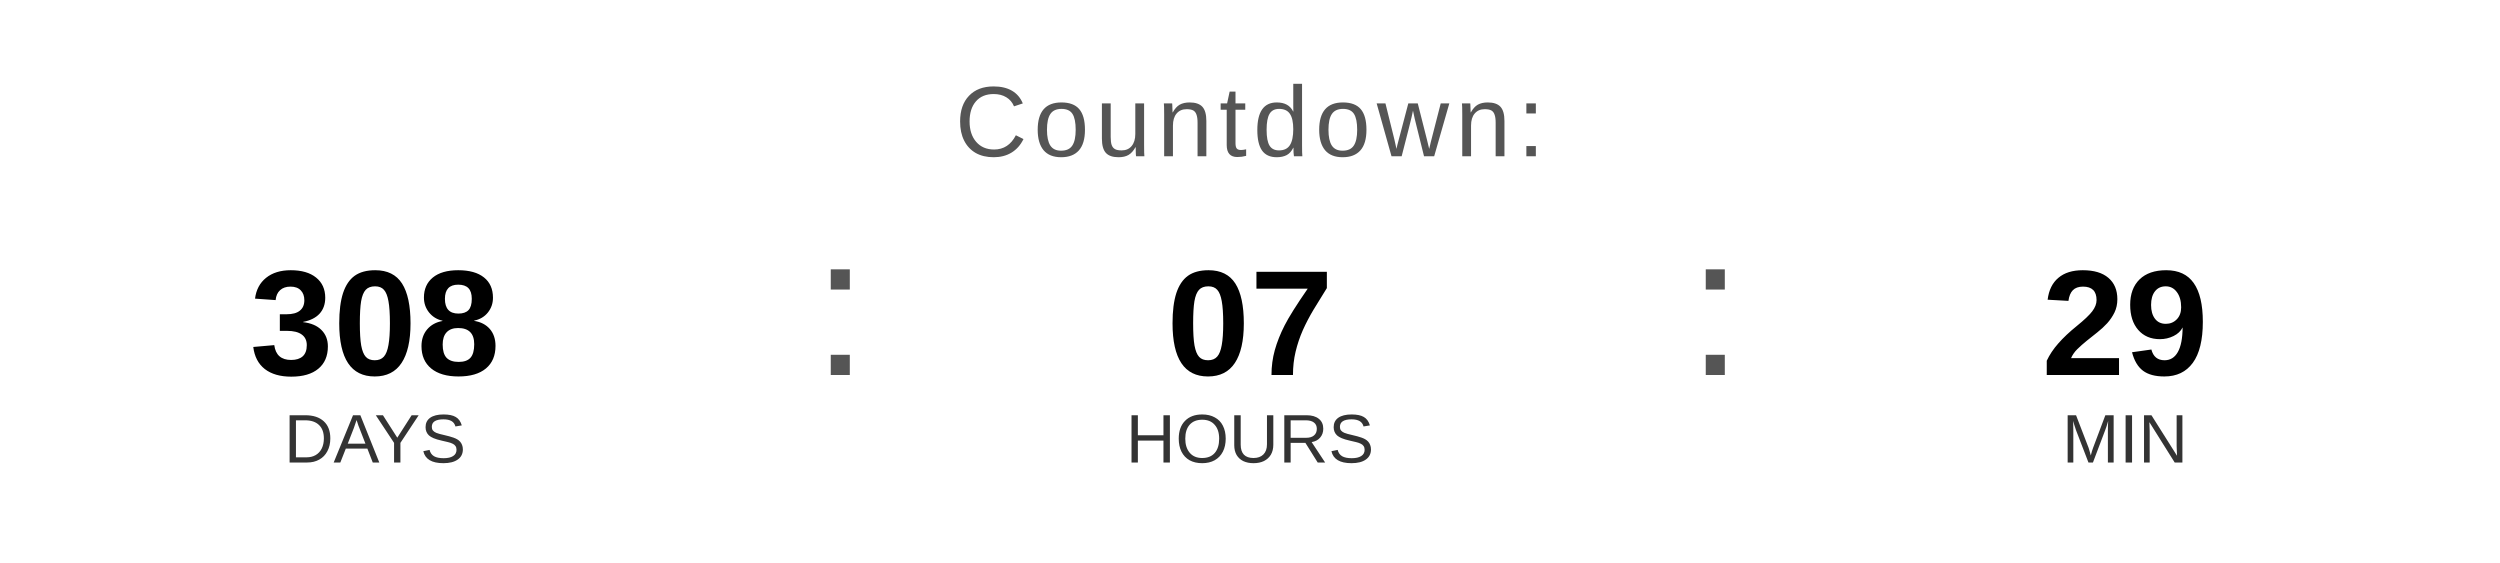
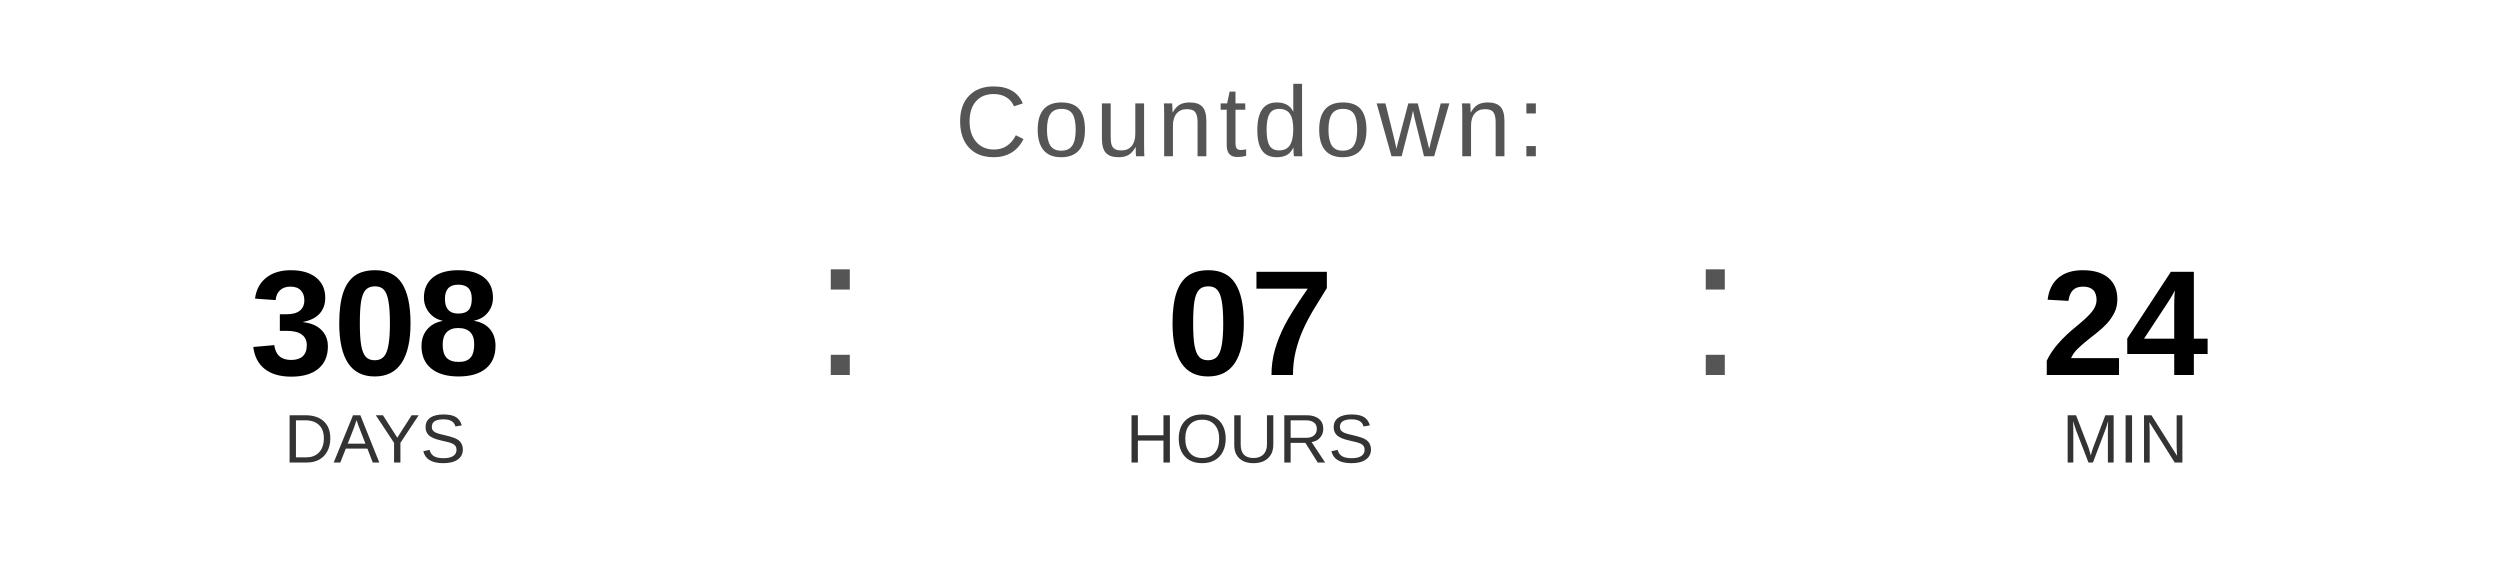
<svg xmlns="http://www.w3.org/2000/svg" width="400" height="90" viewBox="0 0 400 90">
  <text x="200" y="25" font-family="Arial, Helvetica, sans-serif" font-size="16" fill="#555555" text-anchor="middle" letter-spacing="1">
    Countdown:
  </text>
  <text x="60" y="60" font-family="Arial, Helvetica, sans-serif" font-size="24" font-weight="bold" fill="#000000" text-anchor="middle">308</text>
  <text x="60" y="74" font-family="Arial, Helvetica, sans-serif" font-size="11" fill="#333333" text-anchor="middle">DAYS</text>
  <text x="130" y="60" font-family="Arial, sans-serif" font-size="32" fill="#555555">:</text>
  <text x="200" y="60" font-family="Arial, Helvetica, sans-serif" font-size="24" font-weight="bold" fill="#000000" text-anchor="middle">07</text>
  <text x="200" y="74" font-family="Arial, Helvetica, sans-serif" font-size="11" fill="#333333" text-anchor="middle">HOURS</text>
  <text x="270" y="60" font-family="Arial, sans-serif" font-size="32" fill="#555555">:</text>
-   <text x="340" y="60" font-family="Arial, Helvetica, sans-serif" font-size="24" font-weight="bold" fill="#000000" text-anchor="middle">29</text>
+   <text x="340" y="60" font-family="Arial, Helvetica, sans-serif" font-size="24" font-weight="bold" fill="#000000" text-anchor="middle">24</text>
  <text x="340" y="74" font-family="Arial, Helvetica, sans-serif" font-size="11" fill="#333333" text-anchor="middle">MIN</text>
</svg>
